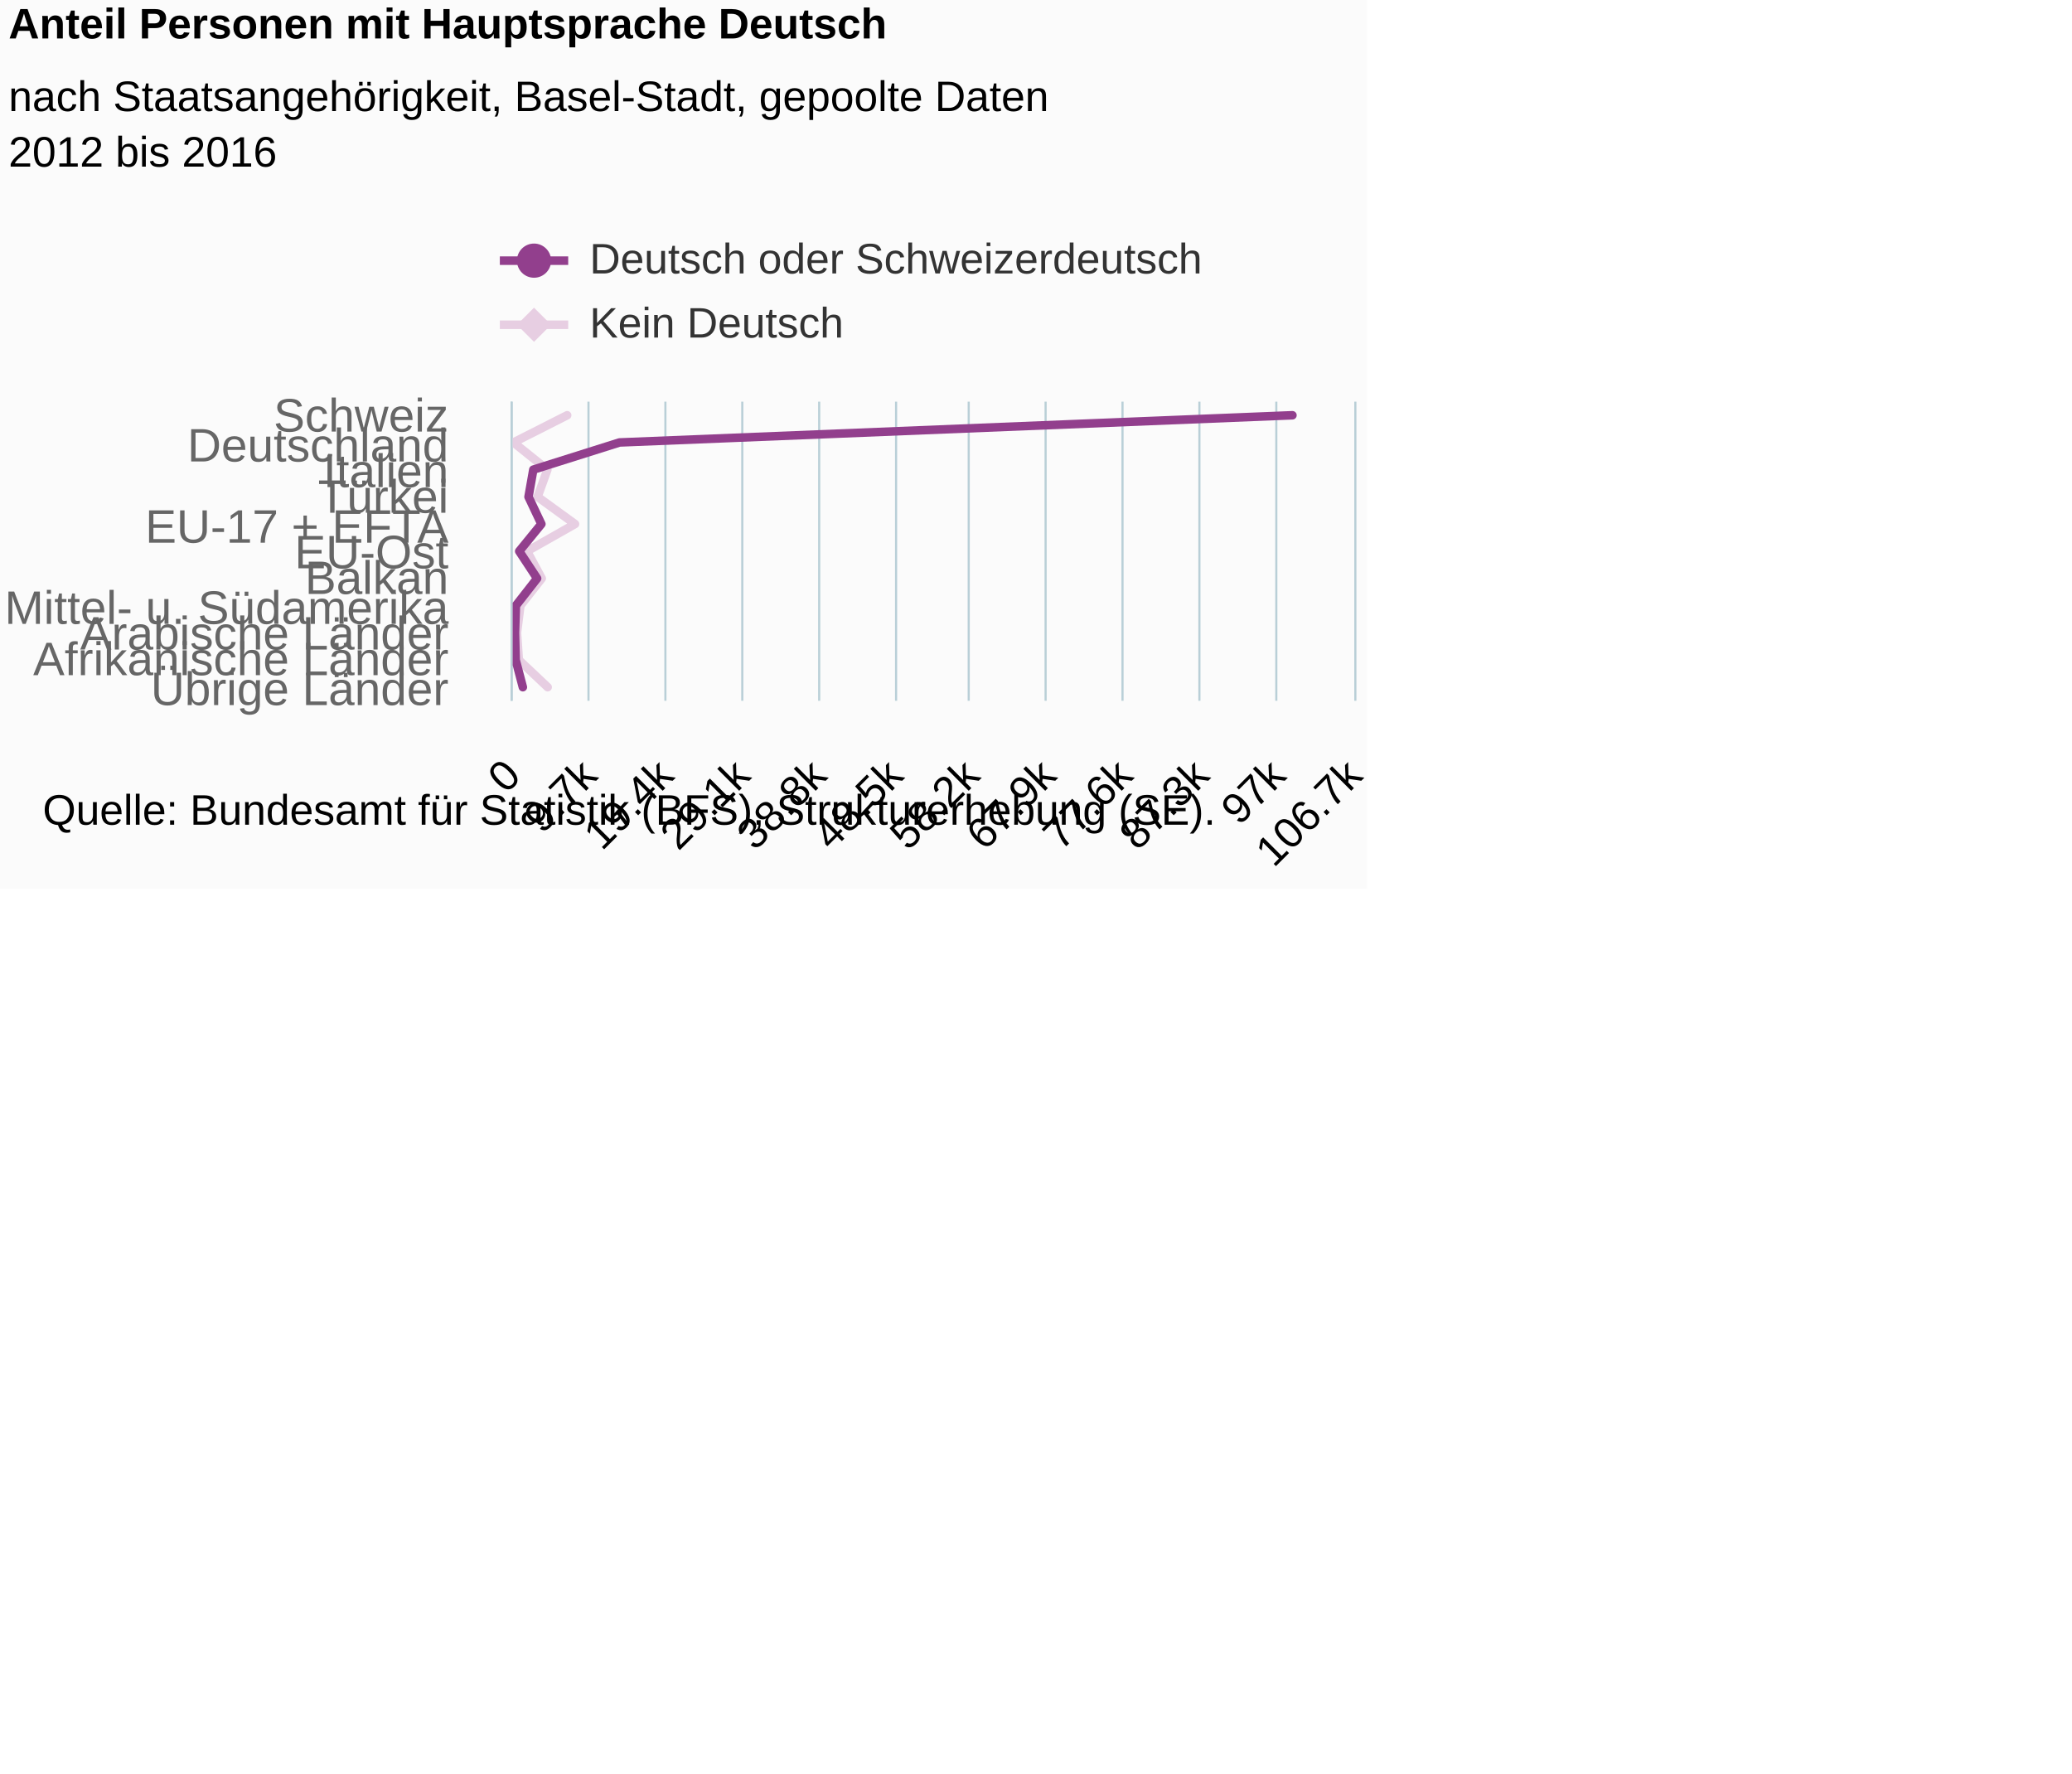
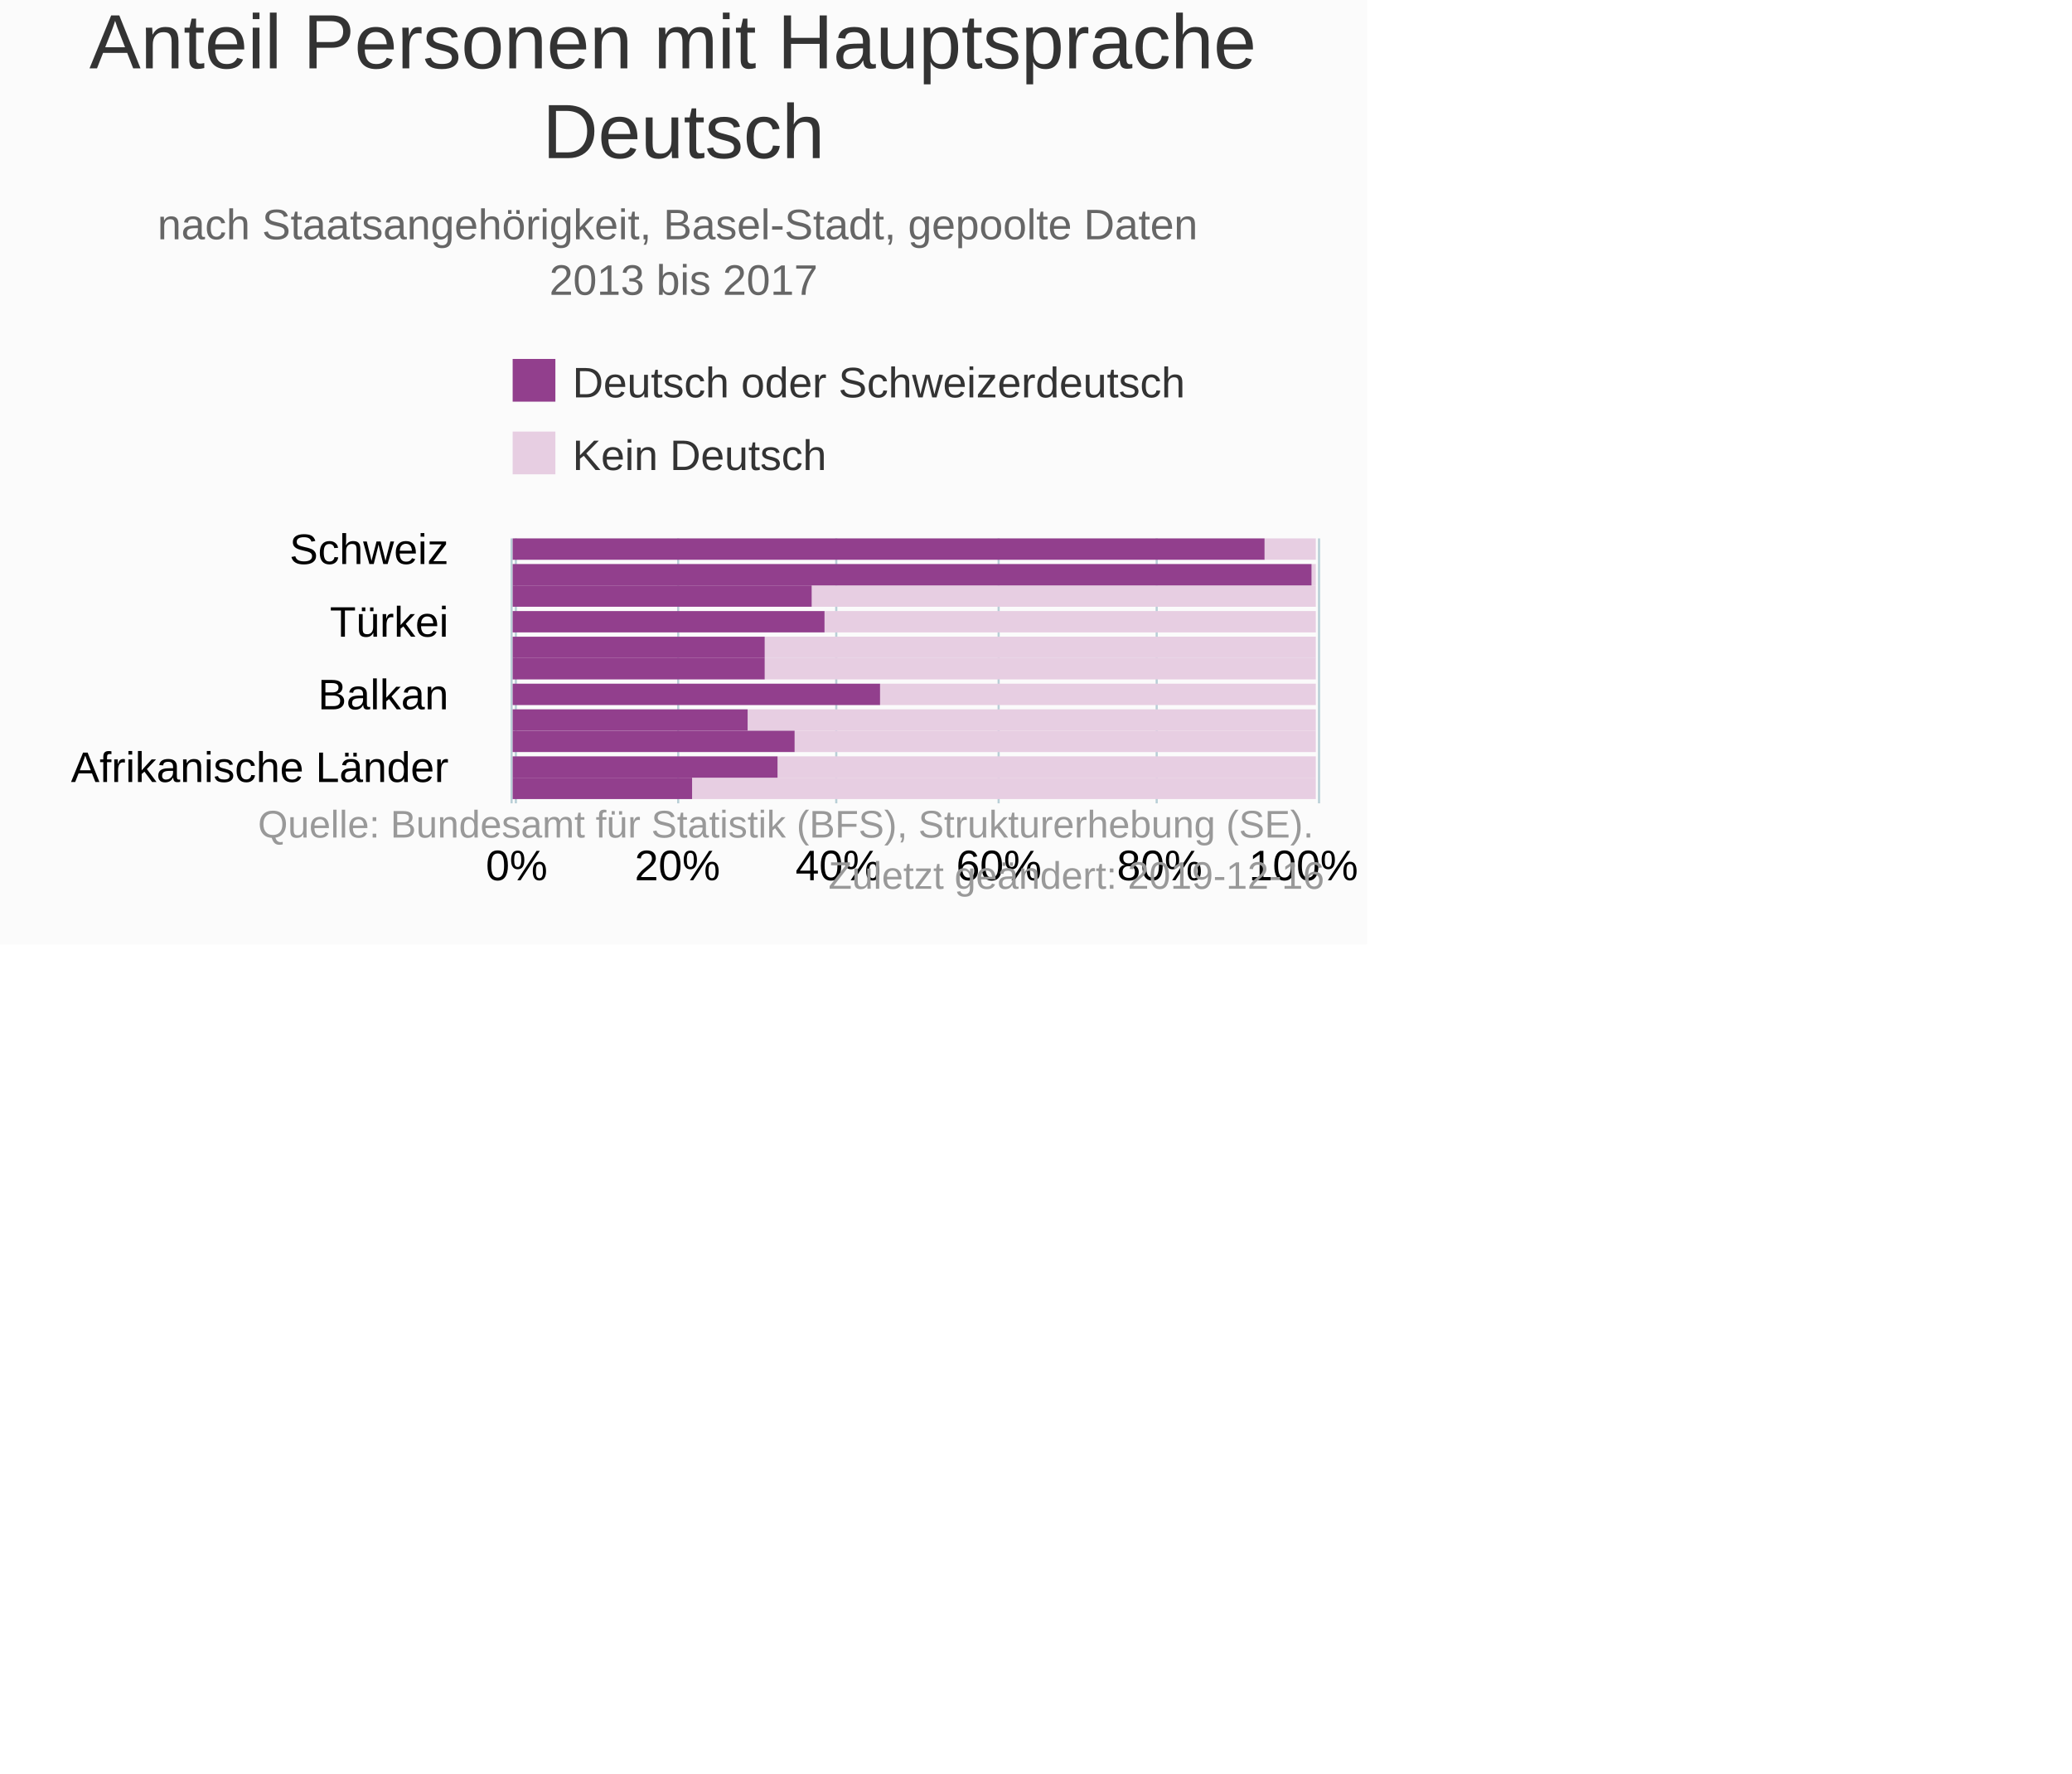
- <svg xmlns="http://www.w3.org/2000/svg" version="1.1" class="highcharts-root" style="font-family:Arial;font-size:12px;" viewBox="0 0 485 415">
+ <svg xmlns="http://www.w3.org/2000/svg" version="1.1" class="highcharts-root" style="font-family:Arial;font-size:10px;" viewBox="0 0 485 415">
  <defs>
-     <clipPath id="highcharts-zerf8xz-6">
-       <rect x="0" y="0" width="70" height="197" fill="none" />
+     <clipPath id="highcharts-kwwanyg-6">
+       <rect x="0" y="0" width="62" height="190" fill="none" />
    </clipPath>
-     <clipPath id="highcharts-zerf8xz-7">
-       <rect x="0" y="0" width="70" height="197" fill="none" />
+     <clipPath id="highcharts-kwwanyg-7">
+       <rect x="0" y="0" width="62" height="190" fill="none" />
    </clipPath>
  </defs>
-   <rect fill="#fbfbfb" class="highcharts-background" x="0" y="0" width="320" height="208" rx="0" ry="0" />
-   <rect fill="none" class="highcharts-plot-background" x="120" y="94" width="197" height="70" />
+   <rect fill="#fbfbfb" class="highcharts-background" x="0" y="0" width="320" height="221" rx="0" ry="0" />
+   <rect fill="none" class="highcharts-plot-background" x="120" y="126" width="190" height="62" />
  <g class="highcharts-pane-group" data-z-index="0" />
  <g class="highcharts-grid highcharts-xaxis-grid " data-z-index="1">
-     <path fill="none" data-z-index="1" class="highcharts-grid-line" d="M 120 100.5 L 317 100.5" opacity="1" />
-     <path fill="none" data-z-index="1" class="highcharts-grid-line" d="M 120 107.5 L 317 107.5" opacity="1" />
-     <path fill="none" data-z-index="1" class="highcharts-grid-line" d="M 120 113.5 L 317 113.5" opacity="1" />
-     <path fill="none" data-z-index="1" class="highcharts-grid-line" d="M 120 119.5 L 317 119.5" opacity="1" />
-     <path fill="none" data-z-index="1" class="highcharts-grid-line" d="M 120 126.5 L 317 126.5" opacity="1" />
-     <path fill="none" data-z-index="1" class="highcharts-grid-line" d="M 120 132.5 L 317 132.5" opacity="1" />
-     <path fill="none" data-z-index="1" class="highcharts-grid-line" d="M 120 139.5 L 317 139.5" opacity="1" />
-     <path fill="none" data-z-index="1" class="highcharts-grid-line" d="M 120 145.5 L 317 145.5" opacity="1" />
-     <path fill="none" data-z-index="1" class="highcharts-grid-line" d="M 120 151.5 L 317 151.5" opacity="1" />
-     <path fill="none" data-z-index="1" class="highcharts-grid-line" d="M 120 158.5 L 317 158.5" opacity="1" />
-     <path fill="none" data-z-index="1" class="highcharts-grid-line" d="M 120 164.5 L 317 164.5" opacity="1" />
-     <path fill="none" data-z-index="1" class="highcharts-grid-line" d="M 120 94.5 L 317 94.5" opacity="1" />
+     <path fill="none" data-z-index="1" class="highcharts-grid-line" d="M 120 129.5 L 310 129.5" opacity="1" />
+     <path fill="none" data-z-index="1" class="highcharts-grid-line" d="M 120 146.5 L 310 146.5" opacity="1" />
+     <path fill="none" data-z-index="1" class="highcharts-grid-line" d="M 120 163.5 L 310 163.5" opacity="1" />
+     <path fill="none" data-z-index="1" class="highcharts-grid-line" d="M 120 180.5 L 310 180.5" opacity="1" />
  </g>
  <g class="highcharts-grid highcharts-yaxis-grid " data-z-index="1">
-     <path fill="none" stroke="#B9CFD7" stroke-width="0.5" data-z-index="1" class="highcharts-grid-line" d="M 119.75 94 L 119.75 164" opacity="1" />
-     <path fill="none" stroke="#B9CFD7" stroke-width="0.5" data-z-index="1" class="highcharts-grid-line" d="M 137.75 94 L 137.75 164" opacity="1" />
-     <path fill="none" stroke="#B9CFD7" stroke-width="0.5" data-z-index="1" class="highcharts-grid-line" d="M 155.75 94 L 155.75 164" opacity="1" />
-     <path fill="none" stroke="#B9CFD7" stroke-width="0.5" data-z-index="1" class="highcharts-grid-line" d="M 173.75 94 L 173.75 164" opacity="1" />
-     <path fill="none" stroke="#B9CFD7" stroke-width="0.5" data-z-index="1" class="highcharts-grid-line" d="M 191.75 94 L 191.75 164" opacity="1" />
-     <path fill="none" stroke="#B9CFD7" stroke-width="0.5" data-z-index="1" class="highcharts-grid-line" d="M 209.75 94 L 209.75 164" opacity="1" />
-     <path fill="none" stroke="#B9CFD7" stroke-width="0.5" data-z-index="1" class="highcharts-grid-line" d="M 226.75 94 L 226.75 164" opacity="1" />
-     <path fill="none" stroke="#B9CFD7" stroke-width="0.5" data-z-index="1" class="highcharts-grid-line" d="M 244.75 94 L 244.75 164" opacity="1" />
-     <path fill="none" stroke="#B9CFD7" stroke-width="0.5" data-z-index="1" class="highcharts-grid-line" d="M 262.75 94 L 262.75 164" opacity="1" />
-     <path fill="none" stroke="#B9CFD7" stroke-width="0.5" data-z-index="1" class="highcharts-grid-line" d="M 280.75 94 L 280.75 164" opacity="1" />
-     <path fill="none" stroke="#B9CFD7" stroke-width="0.5" data-z-index="1" class="highcharts-grid-line" d="M 298.75 94 L 298.75 164" opacity="1" />
-     <path fill="none" stroke="#B9CFD7" stroke-width="0.5" data-z-index="1" class="highcharts-grid-line" d="M 317.25 94 L 317.25 164" opacity="1" />
+     <path fill="none" stroke="#B9CFD7" stroke-width="0.5" data-z-index="1" class="highcharts-grid-line" d="M 120.75 126 L 120.75 188" opacity="1" />
+     <path fill="none" stroke="#B9CFD7" stroke-width="0.5" data-z-index="1" class="highcharts-grid-line" d="M 158.75 126 L 158.75 188" opacity="1" />
+     <path fill="none" stroke="#B9CFD7" stroke-width="0.5" data-z-index="1" class="highcharts-grid-line" d="M 195.75 126 L 195.75 188" opacity="1" />
+     <path fill="none" stroke="#B9CFD7" stroke-width="0.5" data-z-index="1" class="highcharts-grid-line" d="M 233.75 126 L 233.75 188" opacity="1" />
+     <path fill="none" stroke="#B9CFD7" stroke-width="0.5" data-z-index="1" class="highcharts-grid-line" d="M 270.75 126 L 270.75 188" opacity="1" />
+     <path fill="none" stroke="#B9CFD7" stroke-width="0.5" data-z-index="1" class="highcharts-grid-line" d="M 308.75 126 L 308.75 188" opacity="1" />
  </g>
-   <rect fill="none" class="highcharts-plot-border" data-z-index="1" x="120" y="94" width="197" height="70" />
+   <rect fill="none" class="highcharts-plot-border" data-z-index="1" x="120" y="126" width="190" height="62" />
  <g class="highcharts-axis highcharts-xaxis " data-z-index="2">
-     <path fill="none" class="highcharts-axis-line" stroke="#B9CFD7" stroke-width="0.5" data-z-index="7" d="M 119.75 94 L 119.75 164" />
+     <path fill="none" class="highcharts-axis-line" stroke="#B9CFD7" stroke-width="0.5" data-z-index="7" d="M 119.75 126 L 119.75 188" />
  </g>
  <g class="highcharts-axis highcharts-yaxis " data-z-index="2">
-     <path fill="none" class="highcharts-axis-line" data-z-index="7" d="M 120 164 L 317 164" />
+     <path fill="none" class="highcharts-axis-line" data-z-index="7" d="M 120 188 L 310 188" />
  </g>
  <g class="highcharts-series-group" data-z-index="3">
-     <g data-z-index="0.1" class="highcharts-series highcharts-series-0 highcharts-line-series " transform="translate(317,164) rotate(90) scale(-1,1) scale(1 1)" clip-path="url(#highcharts-zerf8xz-7)">
-       <path fill="none" d="M 66.818 184.24 L 60.455 196.81 L 54.091 188.87 L 47.727 191.163 L 41.364 182.404 L 35 193.638 L 28.636 190.191 L 22.273 195.19 L 15.909 195.991 L 9.545 195.549 L 3.182 188.803" class="highcharts-graph" data-z-index="1" stroke="#E7CEE2" stroke-width="2" stroke-linejoin="round" stroke-linecap="round" />
+     <g data-z-index="0.1" class="highcharts-series highcharts-series-0 highcharts-column-series " transform="translate(310,188) rotate(90) scale(-1,1) scale(1 1)" clip-path="url(#highcharts-kwwanyg-7)">
+       <rect x="57" y="2" width="5" height="12" fill="#E7CEE2" class="highcharts-point" />
+       <rect x="51" y="2" width="5" height="1" fill="#E7CEE2" class="highcharts-point" />
+       <rect x="46" y="2" width="5" height="118" fill="#E7CEE2" class="highcharts-point" />
+       <rect x="40" y="2" width="5" height="115" fill="#E7CEE2" class="highcharts-point" />
+       <rect x="34" y="2" width="5" height="129" fill="#E7CEE2" class="highcharts-point" />
+       <rect x="29" y="2" width="5" height="129" fill="#E7CEE2" class="highcharts-point" />
+       <rect x="23" y="2" width="5" height="102" fill="#E7CEE2" class="highcharts-point" />
+       <rect x="17" y="2" width="5" height="133" fill="#E7CEE2" class="highcharts-point" />
+       <rect x="12" y="2" width="5" height="122" fill="#E7CEE2" class="highcharts-point" />
+       <rect x="6" y="2" width="5" height="126" fill="#E7CEE2" class="highcharts-point" />
+       <rect x="1" y="2" width="5" height="146" fill="#E7CEE2" class="highcharts-point" />
    </g>
-     <g data-z-index="0.1" class="highcharts-markers highcharts-series-0 highcharts-line-series " transform="translate(317,164) rotate(90) scale(-1,1) scale(1 1)" clip-path="none" />
-     <g data-z-index="0.1" class="highcharts-series highcharts-series-1 highcharts-line-series " transform="translate(317,164) rotate(90) scale(-1,1) scale(1 1)" clip-path="url(#highcharts-zerf8xz-7)">
-       <path fill="none" d="M 66.818 14.475 L 60.455 171.991 L 54.091 192.166 L 47.727 193.289 L 41.364 190.276 L 35 195.467 L 28.636 191.275 L 22.273 196.243 L 15.909 196.449 L 9.545 196.291 L 3.182 194.615" class="highcharts-graph" data-z-index="1" stroke="#923F8D" stroke-width="2" stroke-linejoin="round" stroke-linecap="round" />
+     <g data-z-index="0.1" class="highcharts-markers highcharts-series-0 highcharts-column-series " transform="translate(310,188) rotate(90) scale(-1,1) scale(1 1)" clip-path="none" />
+     <g data-z-index="0.1" class="highcharts-series highcharts-series-1 highcharts-column-series " transform="translate(310,188) rotate(90) scale(-1,1) scale(1 1)" clip-path="url(#highcharts-kwwanyg-7)">
+       <rect x="57" y="14" width="5" height="176" fill="#923F8D" class="highcharts-point" />
+       <rect x="51" y="3" width="5" height="187" fill="#923F8D" class="highcharts-point" />
+       <rect x="46" y="120" width="5" height="70" fill="#923F8D" class="highcharts-point" />
+       <rect x="40" y="117" width="5" height="73" fill="#923F8D" class="highcharts-point" />
+       <rect x="34" y="131" width="5" height="59" fill="#923F8D" class="highcharts-point" />
+       <rect x="29" y="131" width="5" height="59" fill="#923F8D" class="highcharts-point" />
+       <rect x="23" y="104" width="5" height="86" fill="#923F8D" class="highcharts-point" />
+       <rect x="17" y="135" width="5" height="55" fill="#923F8D" class="highcharts-point" />
+       <rect x="12" y="124" width="5" height="66" fill="#923F8D" class="highcharts-point" />
+       <rect x="6" y="128" width="5" height="62" fill="#923F8D" class="highcharts-point" />
+       <rect x="1" y="148" width="5" height="42" fill="#923F8D" class="highcharts-point" />
    </g>
-     <g data-z-index="0.1" class="highcharts-markers highcharts-series-1 highcharts-line-series " transform="translate(317,164) rotate(90) scale(-1,1) scale(1 1)" clip-path="none" />
+     <g data-z-index="0.1" class="highcharts-markers highcharts-series-1 highcharts-column-series " transform="translate(310,188) rotate(90) scale(-1,1) scale(1 1)" clip-path="none" />
  </g>
-   <text x="2" text-anchor="start" class="highcharts-title" data-z-index="4" style="color:#000000;font-size:10px;font-weight:bold;fill:#000000;" y="9">
-     <tspan>Anteil Personen mit Hauptsprache Deutsch</tspan>
+   <text x="160" text-anchor="middle" class="highcharts-title" data-z-index="4" style="color:#333333;font-size:18px;fill:#333333;" y="16">
+     <tspan>Anteil Personen mit Hauptsprache</tspan>
+     <tspan dy="21" x="160">Deutsch</tspan>
  </text>
-   <text x="2" text-anchor="start" class="highcharts-subtitle" data-z-index="4" style="color:#000000;font-size:10px;font-weight:normal;font-family:Arial;fill:#000000;" y="26">
+   <text x="160" text-anchor="middle" class="highcharts-subtitle" data-z-index="4" style="color:#666666;fill:#666666;" y="56">
    <tspan>nach Staatsangehörigkeit, Basel-Stadt, gepoolte Daten</tspan>
-     <tspan dy="13" x="2">2012 bis 2016</tspan>
+     <tspan dy="13" x="160">2013 bis 2017</tspan>
  </text>
-   <g class="highcharts-legend" data-z-index="7" transform="translate(116,55)">
-     <rect fill="none" class="highcharts-legend-box" rx="0" ry="0" x="0" y="0" width="171" height="27" visibility="visible" />
+   <g class="highcharts-legend" data-z-index="7" transform="translate(117,85)">
+     <rect fill="none" class="highcharts-legend-box" rx="0" ry="0" x="0" y="0" width="165" height="29" visibility="visible" />
    <g data-z-index="1">
      <g>
-         <g class="highcharts-legend-item highcharts-line-series highcharts-color-undefined highcharts-series-1" data-z-index="1" transform="translate(1,-4)">
-           <path fill="none" d="M 0 10 L 16 10" class="highcharts-graph" stroke="#923F8D" stroke-width="2" />
-           <path fill="#923F8D" d="M 12 10 A 4 4 0 1 1 12 9.996 Z" class="highcharts-point" />
-           <text x="21" style="color:#333333;font-size:10px;font-weight:normal;cursor:pointer;fill:#333333;" text-anchor="start" data-z-index="2" y="13">
+         <g class="highcharts-legend-item highcharts-column-series highcharts-color-undefined highcharts-series-1" data-z-index="1" transform="translate(0,-5)">
+           <text x="17" style="color:#333333;font-size:10px;font-weight:normal;cursor:pointer;font-family:Arial;whitespace:nowrap;fill:#333333;" text-anchor="start" data-z-index="2" y="13">
            <tspan>Deutsch oder Schweizerdeutsch</tspan>
          </text>
+           <rect x="3" y="4" width="10" height="10" fill="#923F8D" class="highcharts-point" data-z-index="3" />
        </g>
-         <g class="highcharts-legend-item highcharts-line-series highcharts-color-undefined highcharts-series-0" data-z-index="1" transform="translate(1,11)">
-           <path fill="none" d="M 0 10 L 16 10" class="highcharts-graph" stroke="#E7CEE2" stroke-width="2" />
-           <path fill="#E7CEE2" d="M 8 6 L 12 10 8 14 4 10 Z" class="highcharts-point" />
-           <text x="21" y="13" style="color:#333333;font-size:10px;font-weight:normal;cursor:pointer;fill:#333333;" text-anchor="start" data-z-index="2">
+         <g class="highcharts-legend-item highcharts-column-series highcharts-color-undefined highcharts-series-0" data-z-index="1" transform="translate(0,12)">
+           <text x="17" y="13" style="color:#333333;font-size:10px;font-weight:normal;cursor:pointer;font-family:Arial;whitespace:nowrap;fill:#333333;" text-anchor="start" data-z-index="2">
            <tspan>Kein Deutsch</tspan>
          </text>
+           <rect x="3" y="4" width="10" height="10" fill="#E7CEE2" class="highcharts-point" data-z-index="3" />
        </g>
      </g>
    </g>
  </g>
  <g class="highcharts-axis-labels highcharts-xaxis-labels " data-z-index="7">
-     <text x="105" style="color:#666666;cursor:default;font-size:11px;fill:#666666;" text-anchor="end" transform="translate(0,0)" y="101" opacity="1">Schweiz</text>
-     <text x="105" style="color:#666666;cursor:default;font-size:11px;fill:#666666;" text-anchor="end" transform="translate(0,0)" y="108" opacity="1">Deutschland</text>
-     <text x="105" style="color:#666666;cursor:default;font-size:11px;fill:#666666;" text-anchor="end" transform="translate(0,0)" y="114" opacity="1">Italien</text>
-     <text x="105" style="color:#666666;cursor:default;font-size:11px;fill:#666666;" text-anchor="end" transform="translate(0,0)" y="120" opacity="1">Türkei</text>
-     <text x="105" style="color:#666666;cursor:default;font-size:11px;fill:#666666;" text-anchor="end" transform="translate(0,0)" y="127" opacity="1">
-       <tspan>EU-17 + EFTA</tspan>
+     <text x="105" style="color:#000000;cursor:default;font-size:10px;white-space:nowrap;fill:#000000;" text-anchor="end" transform="translate(0,0)" y="132" opacity="1">
+       <tspan>Schweiz</tspan>
    </text>
-     <text x="105" style="color:#666666;cursor:default;font-size:11px;fill:#666666;" text-anchor="end" transform="translate(0,0)" y="133" opacity="1">EU-Ost</text>
-     <text x="105" style="color:#666666;cursor:default;font-size:11px;fill:#666666;" text-anchor="end" transform="translate(0,0)" y="139" opacity="1">Balkan</text>
-     <text x="105" style="color:#666666;cursor:default;font-size:11px;fill:#666666;" text-anchor="end" transform="translate(0,0)" y="146" opacity="1">
-       <tspan>Mittel- u. Südamerika</tspan>
+     <text x="105" style="color:#000000;cursor:default;font-size:10px;white-space:nowrap;fill:#000000;" text-anchor="end" transform="translate(0,0)" y="149" opacity="1">
+       <tspan>Türkei</tspan>
    </text>
-     <text x="105" style="color:#666666;cursor:default;font-size:11px;fill:#666666;" text-anchor="end" transform="translate(0,0)" y="152" opacity="1">
-       <tspan>Arabische Länder</tspan>
+     <text x="105" style="color:#000000;cursor:default;font-size:10px;white-space:nowrap;fill:#000000;" text-anchor="end" transform="translate(0,0)" y="166" opacity="1">
+       <tspan>Balkan</tspan>
    </text>
-     <text x="105" style="color:#666666;cursor:default;font-size:11px;fill:#666666;" text-anchor="end" transform="translate(0,0)" y="158" opacity="1">
+     <text x="105" style="color:#000000;cursor:default;font-size:10px;white-space:nowrap;fill:#000000;" text-anchor="end" transform="translate(0,0)" y="183" opacity="1">
      <tspan>Afrikanische Länder</tspan>
-     </text>
-     <text x="105" style="color:#666666;cursor:default;font-size:11px;fill:#666666;" text-anchor="end" transform="translate(0,0)" y="165" opacity="1">
-       <tspan>Übrige Länder</tspan>
    </text>
  </g>
  <g class="highcharts-axis-labels highcharts-yaxis-labels " data-z-index="7">
-     <text x="122.357" style="color:#000000;cursor:default;font-size:10px;fill:#000000;" text-anchor="end" transform="translate(0,0) rotate(-45 122.357 182)" y="182" opacity="1">0</text>
-     <text x="140.266" style="color:#000000;cursor:default;font-size:10px;fill:#000000;" text-anchor="end" transform="translate(0,0) rotate(-45 140.2661 182)" y="182" opacity="1">9.7k</text>
-     <text x="158.175" style="color:#000000;cursor:default;font-size:10px;fill:#000000;" text-anchor="end" transform="translate(0,0) rotate(-45 158.1752 182)" y="182" opacity="1">19.4k</text>
-     <text x="176.084" style="color:#000000;cursor:default;font-size:10px;fill:#000000;" text-anchor="end" transform="translate(0,0) rotate(-45 176.0843 182)" y="182" opacity="1">29.1k</text>
-     <text x="193.993" style="color:#000000;cursor:default;font-size:10px;fill:#000000;" text-anchor="end" transform="translate(0,0) rotate(-45 193.9934 182)" y="182" opacity="1">38.8k</text>
-     <text x="211.902" style="color:#000000;cursor:default;font-size:10px;fill:#000000;" text-anchor="end" transform="translate(0,0) rotate(-45 211.9025 182)" y="182" opacity="1">48.5k</text>
-     <text x="229.812" style="color:#000000;cursor:default;font-size:10px;fill:#000000;" text-anchor="end" transform="translate(0,0) rotate(-45 229.8116 182)" y="182" opacity="1">58.2k</text>
-     <text x="247.721" style="color:#000000;cursor:default;font-size:10px;fill:#000000;" text-anchor="end" transform="translate(0,0) rotate(-45 247.7207 182)" y="182" opacity="1">67.9k</text>
-     <text x="265.63" style="color:#000000;cursor:default;font-size:10px;fill:#000000;" text-anchor="end" transform="translate(0,0) rotate(-45 265.6297 182)" y="182" opacity="1">77.6k</text>
-     <text x="283.539" style="color:#000000;cursor:default;font-size:10px;fill:#000000;" text-anchor="end" transform="translate(0,0) rotate(-45 283.5388 182)" y="182" opacity="1">87.3k</text>
-     <text x="301.448" style="color:#000000;cursor:default;font-size:10px;fill:#000000;" text-anchor="end" transform="translate(0,0) rotate(-45 301.4479 182)" y="182" opacity="1">97k</text>
-     <text x="319.357" style="color:#000000;cursor:default;font-size:10px;fill:#000000;" text-anchor="end" transform="translate(0,0) rotate(-45 319.357 182)" y="182" opacity="1">106.7k</text>
+     <text x="120.941" style="color:#000000;cursor:default;font-size:10px;fill:#000000;" text-anchor="middle" transform="translate(0,0)" y="206" opacity="1">0%</text>
+     <text x="158.564" style="color:#000000;cursor:default;font-size:10px;fill:#000000;" text-anchor="middle" transform="translate(0,0)" y="206" opacity="1">20%</text>
+     <text x="196.188" style="color:#000000;cursor:default;font-size:10px;fill:#000000;" text-anchor="middle" transform="translate(0,0)" y="206" opacity="1">40%</text>
+     <text x="233.812" style="color:#000000;cursor:default;font-size:10px;fill:#000000;" text-anchor="middle" transform="translate(0,0)" y="206" opacity="1">60%</text>
+     <text x="271.436" style="color:#000000;cursor:default;font-size:10px;fill:#000000;" text-anchor="middle" transform="translate(0,0)" y="206" opacity="1">80%</text>
+     <text x="305.113" style="color:#000000;cursor:default;font-size:10px;fill:#000000;" text-anchor="middle" transform="translate(0,0)" y="206" opacity="1">
+       <tspan>100%</tspan>
+     </text>
  </g>
-   <text x="10" class="highcharts-credits" text-anchor="start" data-z-index="8" style="cursor:default;color:#000000;font-size:10;fill:#000000;" y="193">
+   <text x="310" class="highcharts-credits" text-anchor="end" data-z-index="8" style="cursor:pointer;color:#999999;font-size:9px;fill:#999999;" y="196">
    <tspan>Quelle: Bundesamt für Statistik (BFS), Strukturerhebung (SE).</tspan>
+     <tspan x="310" dy="12">Zuletzt geändert: 2019-12-16</tspan>
  </text>
</svg>
